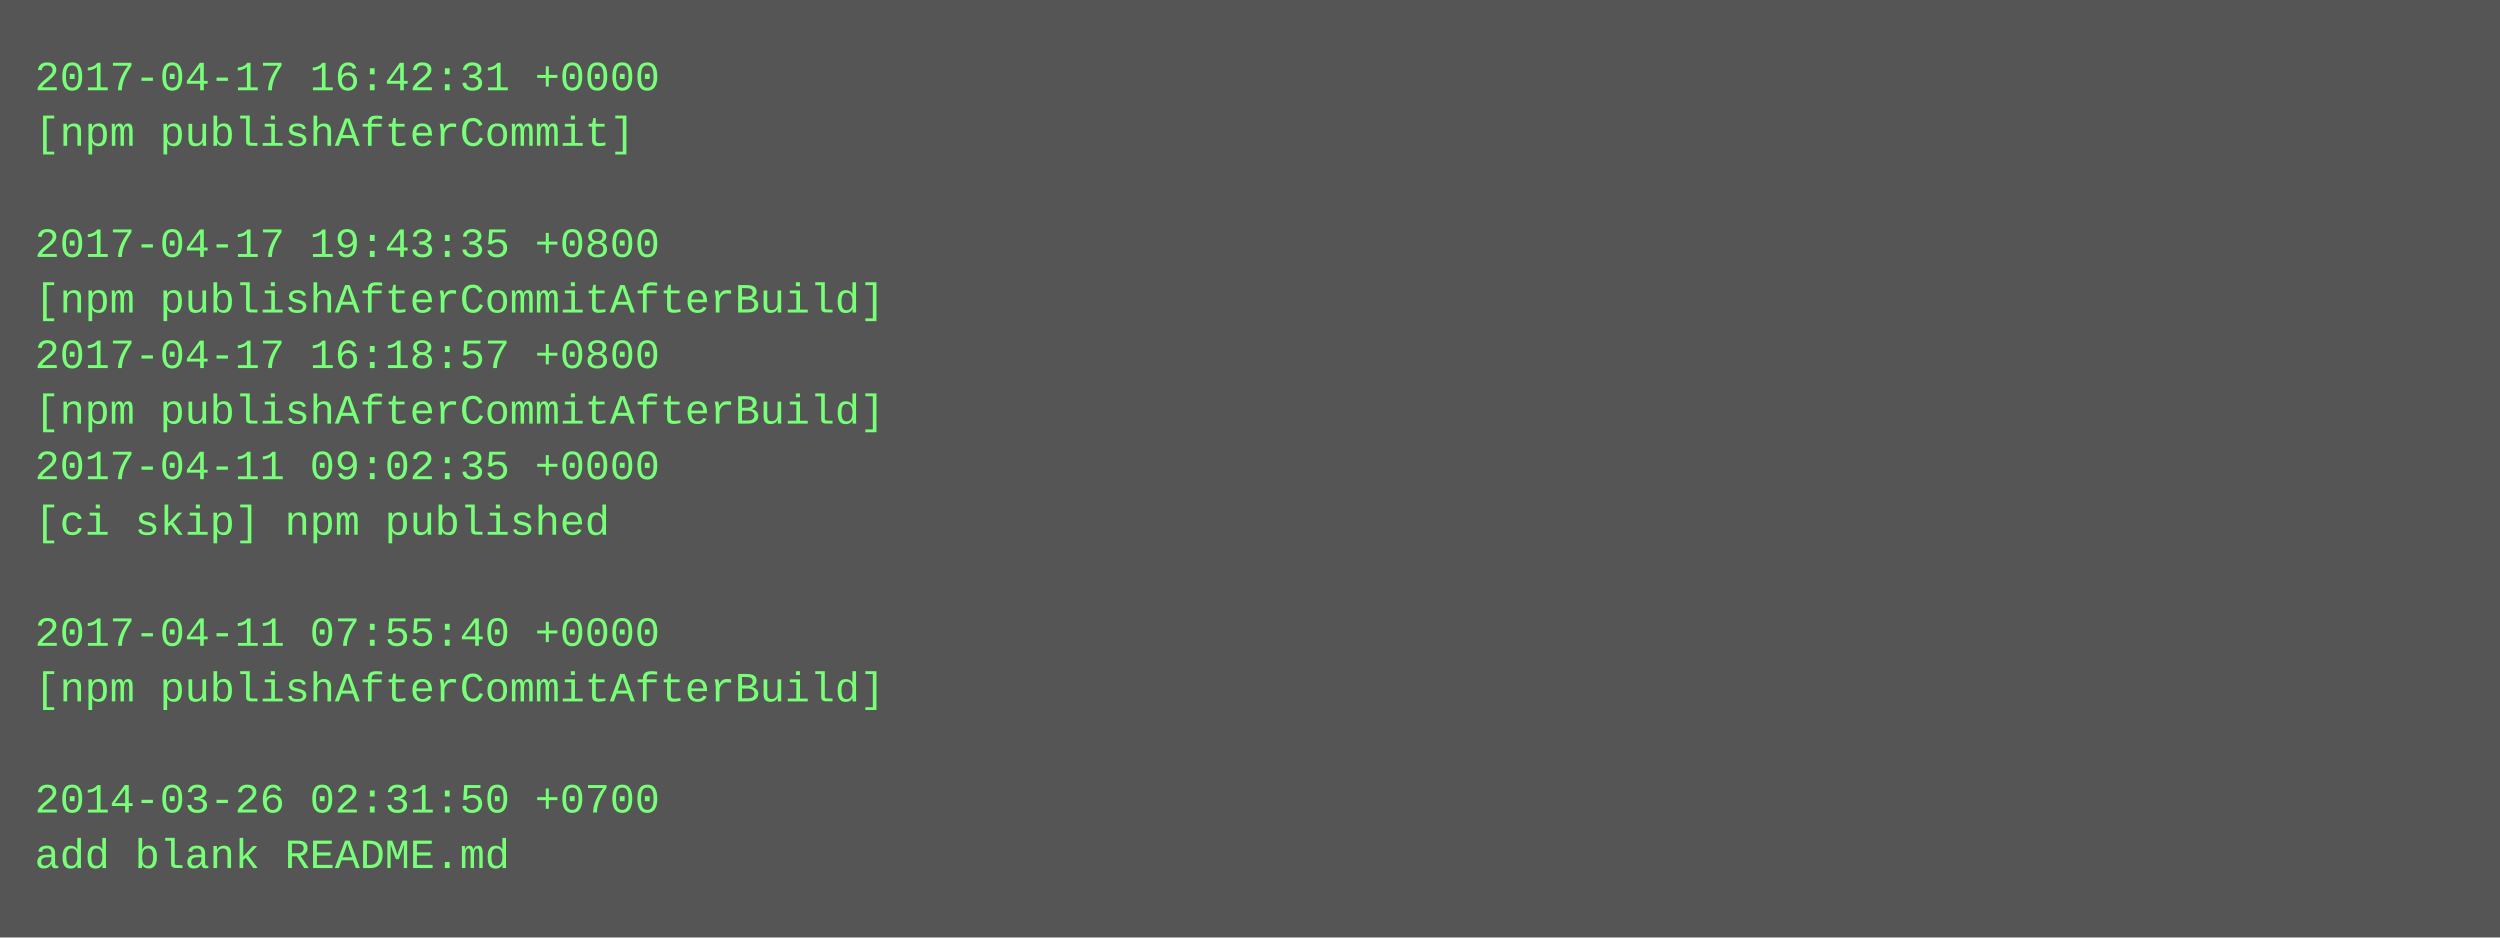
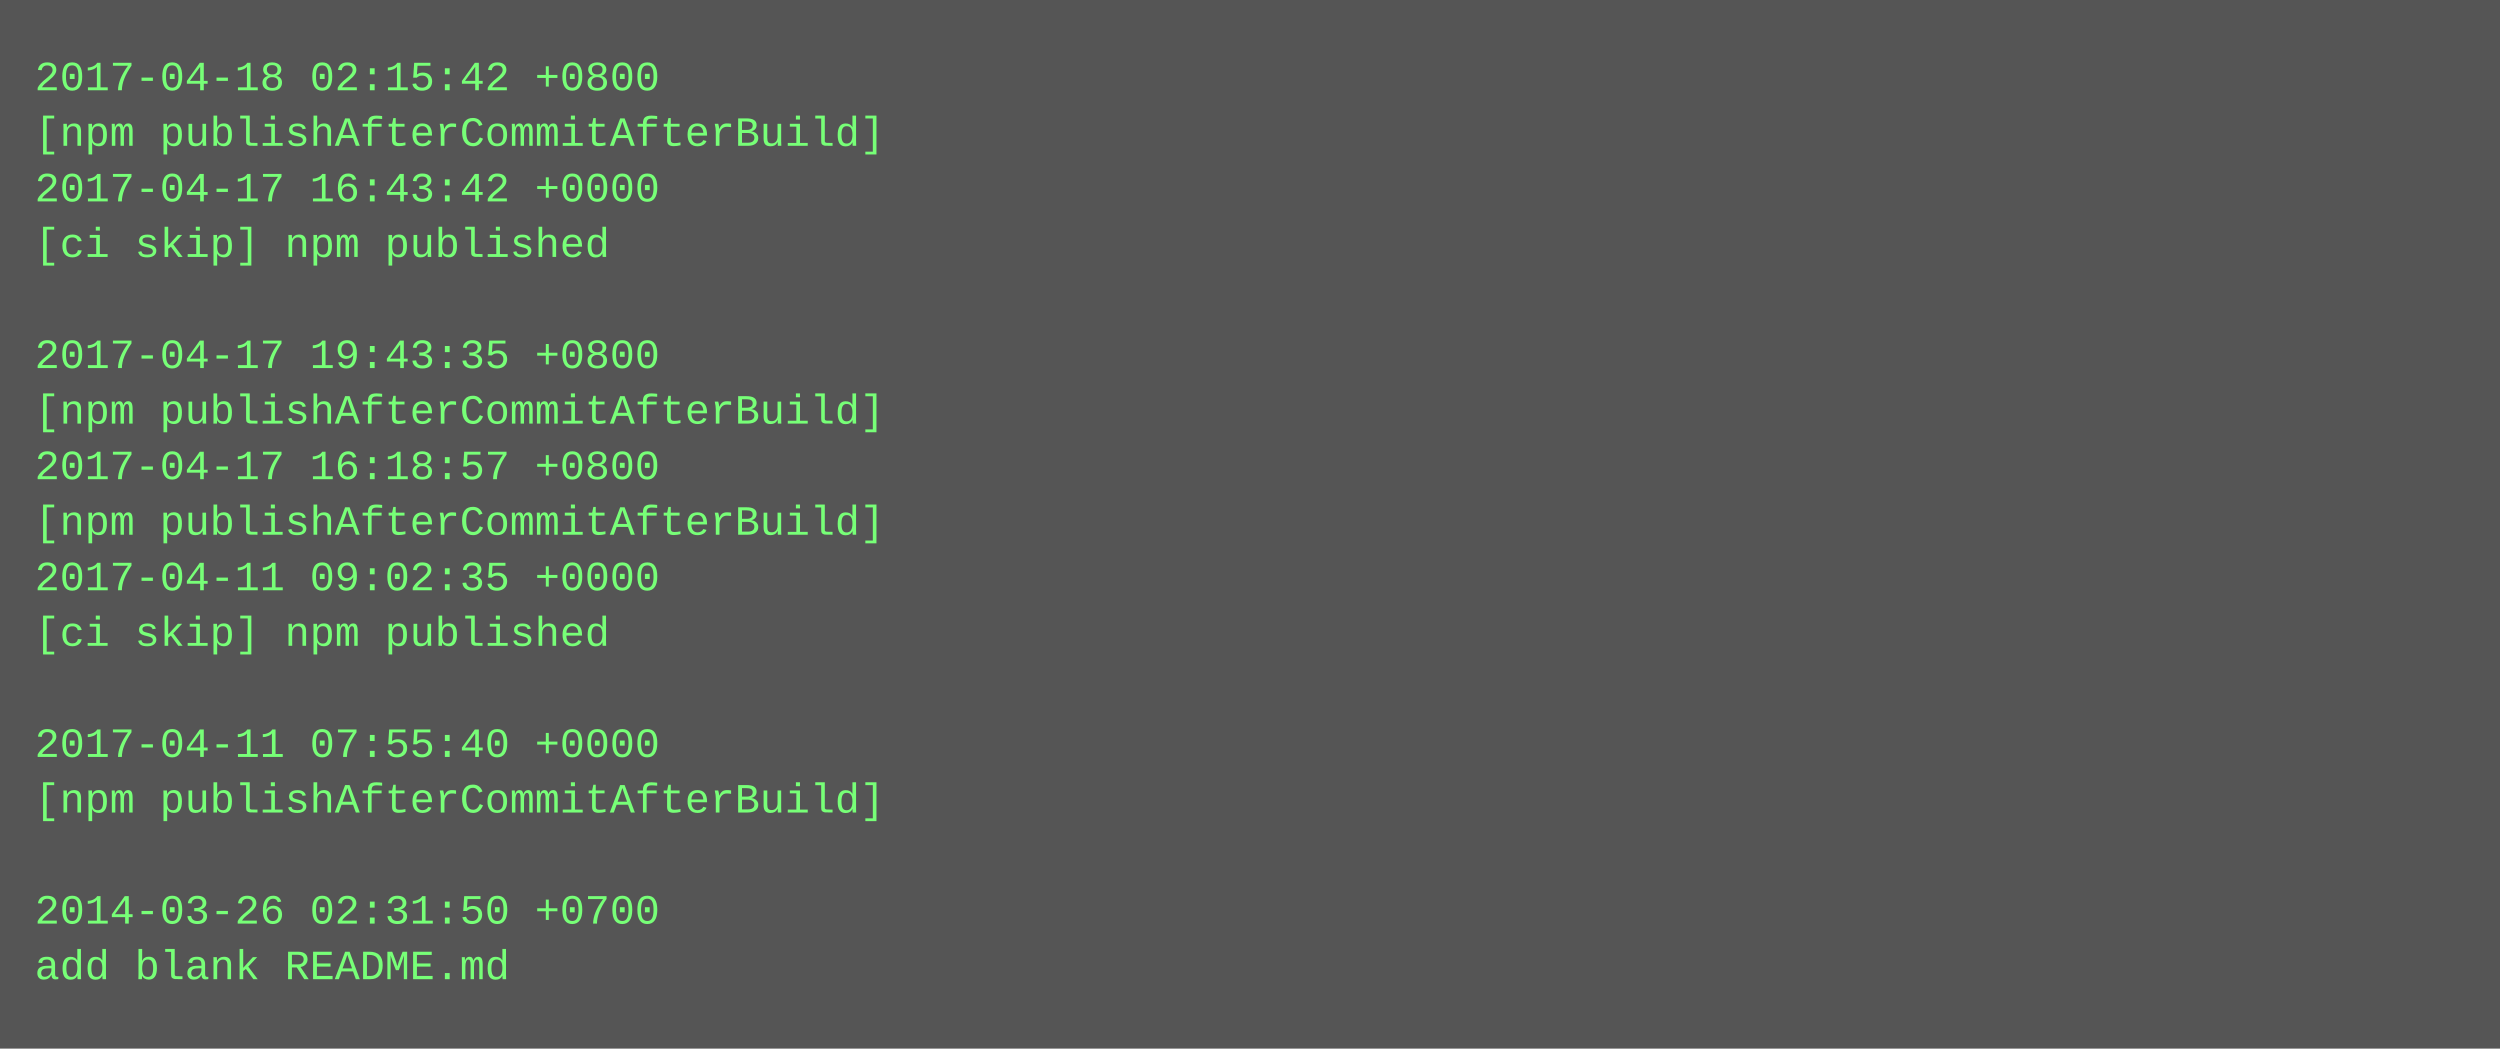
- <svg xmlns="http://www.w3.org/2000/svg" height="270" width="720">
-   <rect height="270" fill="#555" width="720" />
+ <svg xmlns="http://www.w3.org/2000/svg" height="302" width="720">
+   <rect height="302" fill="#555" width="720" />
  <text fill="#7f7" font-family="Courier New" font-size="12" xml:space="preserve">
-     <tspan x="10" y="26">2017-04-17 16:42:31 +0000</tspan>
-     <tspan x="10" y="42">[npm publishAfterCommit]</tspan>
-     <tspan x="10" y="58" />
-     <tspan x="10" y="74">2017-04-17 19:43:35 +0800</tspan>
-     <tspan x="10" y="90">[npm publishAfterCommitAfterBuild]</tspan>
-     <tspan x="10" y="106">2017-04-17 16:18:57 +0800</tspan>
+     <tspan x="10" y="26">2017-04-18 02:15:42 +0800</tspan>
+     <tspan x="10" y="42">[npm publishAfterCommitAfterBuild]</tspan>
+     <tspan x="10" y="58">2017-04-17 16:43:42 +0000</tspan>
+     <tspan x="10" y="74">[ci skip] npm published</tspan>
+     <tspan x="10" y="90" />
+     <tspan x="10" y="106">2017-04-17 19:43:35 +0800</tspan>
    <tspan x="10" y="122">[npm publishAfterCommitAfterBuild]</tspan>
-     <tspan x="10" y="138">2017-04-11 09:02:35 +0000</tspan>
-     <tspan x="10" y="154">[ci skip] npm published</tspan>
-     <tspan x="10" y="170" />
-     <tspan x="10" y="186">2017-04-11 07:55:40 +0000</tspan>
-     <tspan x="10" y="202">[npm publishAfterCommitAfterBuild]</tspan>
-     <tspan x="10" y="218" />
-     <tspan x="10" y="234">2014-03-26 02:31:50 +0700</tspan>
-     <tspan x="10" y="250">add blank README.md</tspan>
+     <tspan x="10" y="138">2017-04-17 16:18:57 +0800</tspan>
+     <tspan x="10" y="154">[npm publishAfterCommitAfterBuild]</tspan>
+     <tspan x="10" y="170">2017-04-11 09:02:35 +0000</tspan>
+     <tspan x="10" y="186">[ci skip] npm published</tspan>
+     <tspan x="10" y="202" />
+     <tspan x="10" y="218">2017-04-11 07:55:40 +0000</tspan>
+     <tspan x="10" y="234">[npm publishAfterCommitAfterBuild]</tspan>
+     <tspan x="10" y="250" />
+     <tspan x="10" y="266">2014-03-26 02:31:50 +0700</tspan>
+     <tspan x="10" y="282">add blank README.md</tspan>
  </text>
</svg>
